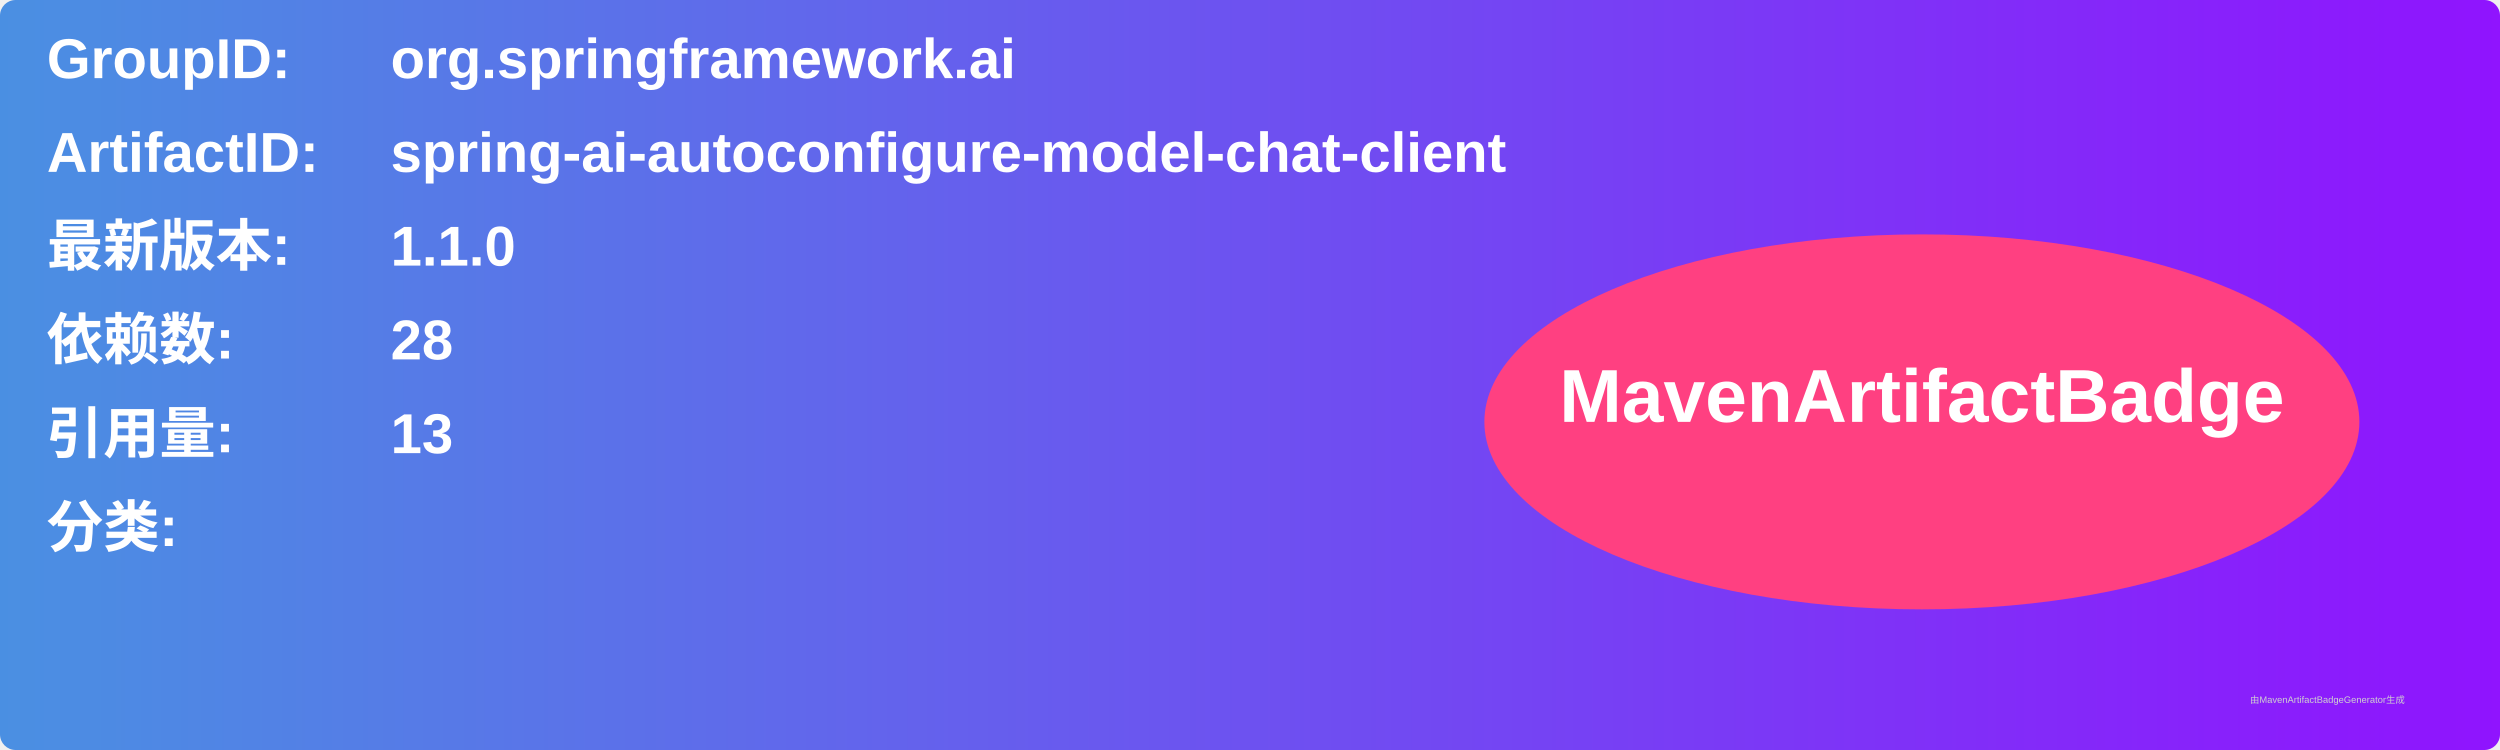
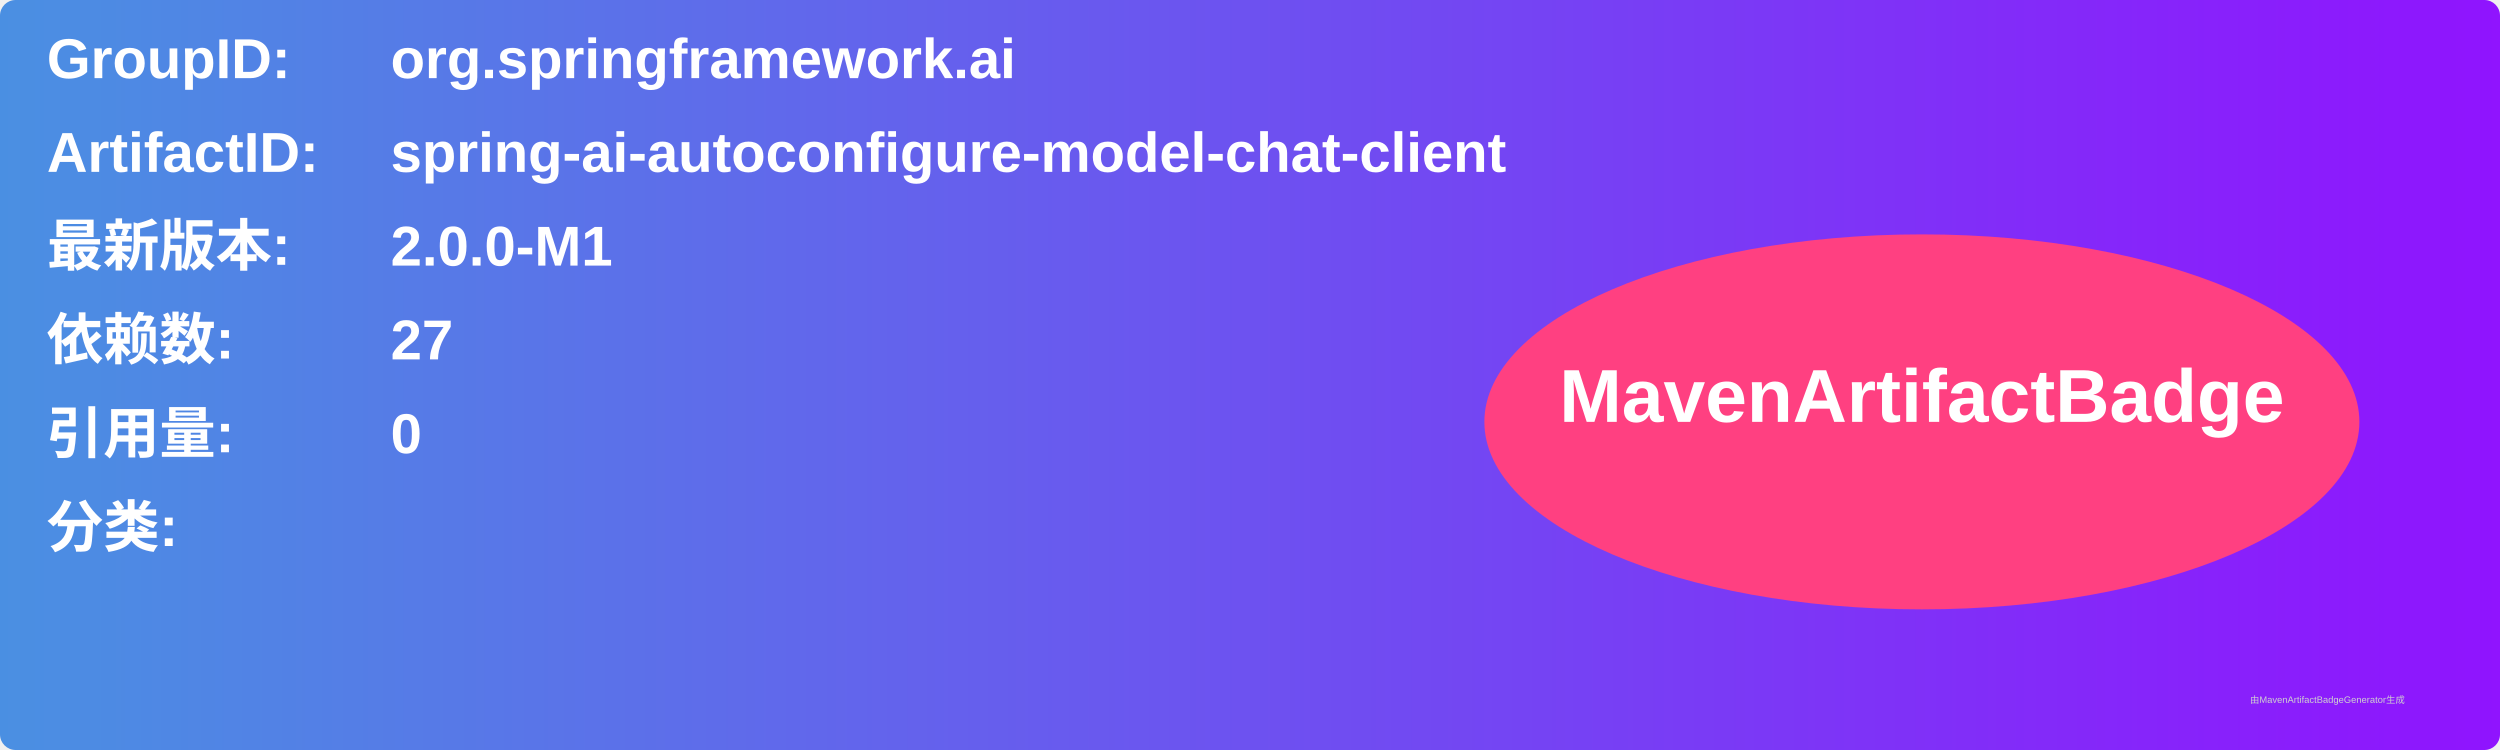
<svg xmlns="http://www.w3.org/2000/svg" width="800" height="240" viewBox="0 0 800 240">
  <linearGradient id="grad" x1="0%" y1="0%" x2="100%" y2="0%">
    <stop offset="0%" stop-color="#4a90e2" />
    <stop offset="100%" stop-color="#9013fe" />
  </linearGradient>
  <rect width="100%" height="100%" rx="5" ry="5" fill="url(#grad)" />
  <g transform="translate(15, 15)">
    <text x="0" y="10" font-family="Arial" font-size="18" fill="white" font-weight="bold" width="260">GroupID:</text>
    <text x="110" y="10" font-family="Arial" font-size="18" fill="white" font-weight="bold" width="460">org.springframework.ai</text>
    <text x="0" y="40" font-family="Arial" font-size="18" fill="white" font-weight="bold" width="260">ArtifactID:</text>
    <text x="110" y="40" font-family="Arial" font-size="18" fill="white" font-weight="bold" width="460">spring-ai-autoconfigure-model-chat-client</text>
    <text x="0" y="70" font-family="Arial" font-size="18" fill="white" font-weight="bold">最新版本:</text>
    <text x="110" y="70" font-family="Arial" font-size="18" fill="white" font-weight="bold">
-       <tspan font-weight="bold">1.1.0</tspan>
+       <tspan font-weight="bold">2.0.0-M1</tspan>
    </text>
    <text x="0" y="100" font-family="Arial" font-size="18" fill="white" font-weight="bold">依赖数: </text>
    <text x="110" y="100" font-family="Arial" font-size="18" fill="white">
-       <tspan font-weight="bold">28</tspan>
+       <tspan font-weight="bold">27</tspan>
    </text>
    <text x="0" y="130" font-family="Arial" font-size="18" fill="white" font-weight="bold">引用量: </text>
    <text x="110" y="130" font-family="Arial" font-size="18" fill="white">
-       <tspan font-weight="bold">13</tspan>
+       <tspan font-weight="bold">0</tspan>
    </text>
    <text x="0" y="160" font-family="Arial" font-size="18" fill="white" font-weight="bold">分类:</text>
    <text x="10" y="190" font-family="Arial" font-size="10" fill="white">
      <tspan font-weight="bold" />
    </text>
    <ellipse cx="600" cy="120" rx="140" ry="60" fill="#ff4081" />
    <text x="600" y="120" text-anchor="middle" font-family="Arial" font-size="24" fill="white" font-weight="bold">MavenArtifactBadge</text>
  </g>
  <text x="720" y="225" font-family="Arial" font-size="3" fill="#d0d0d0">由MavenArtifactBadgeGenerator生成</text>
</svg>
